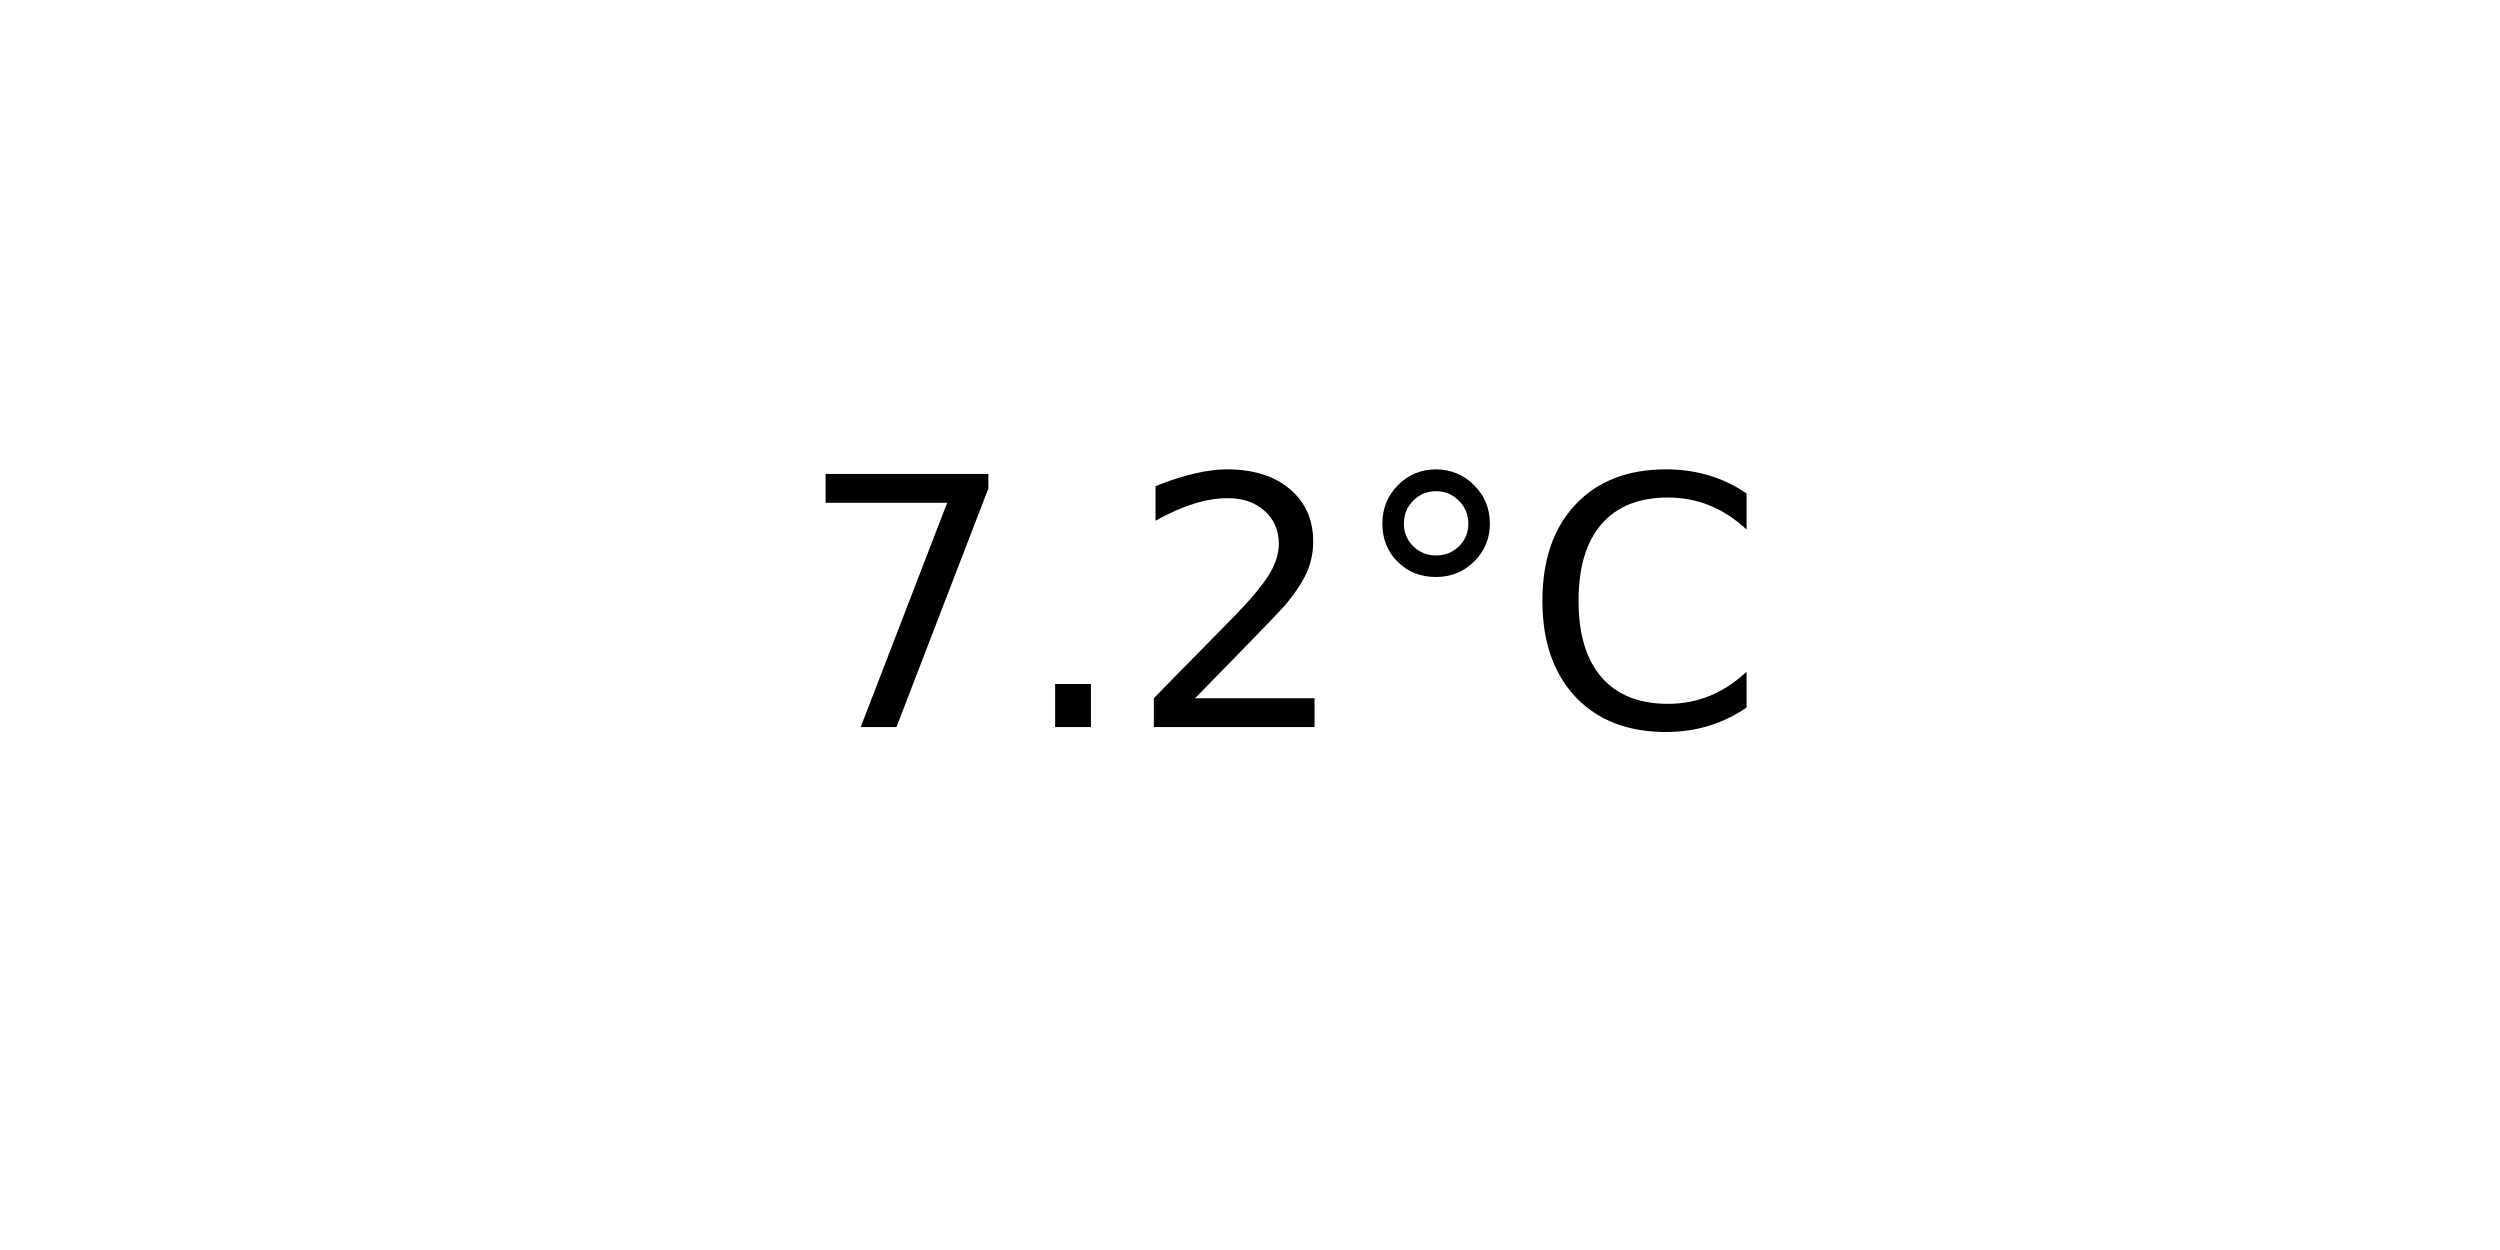
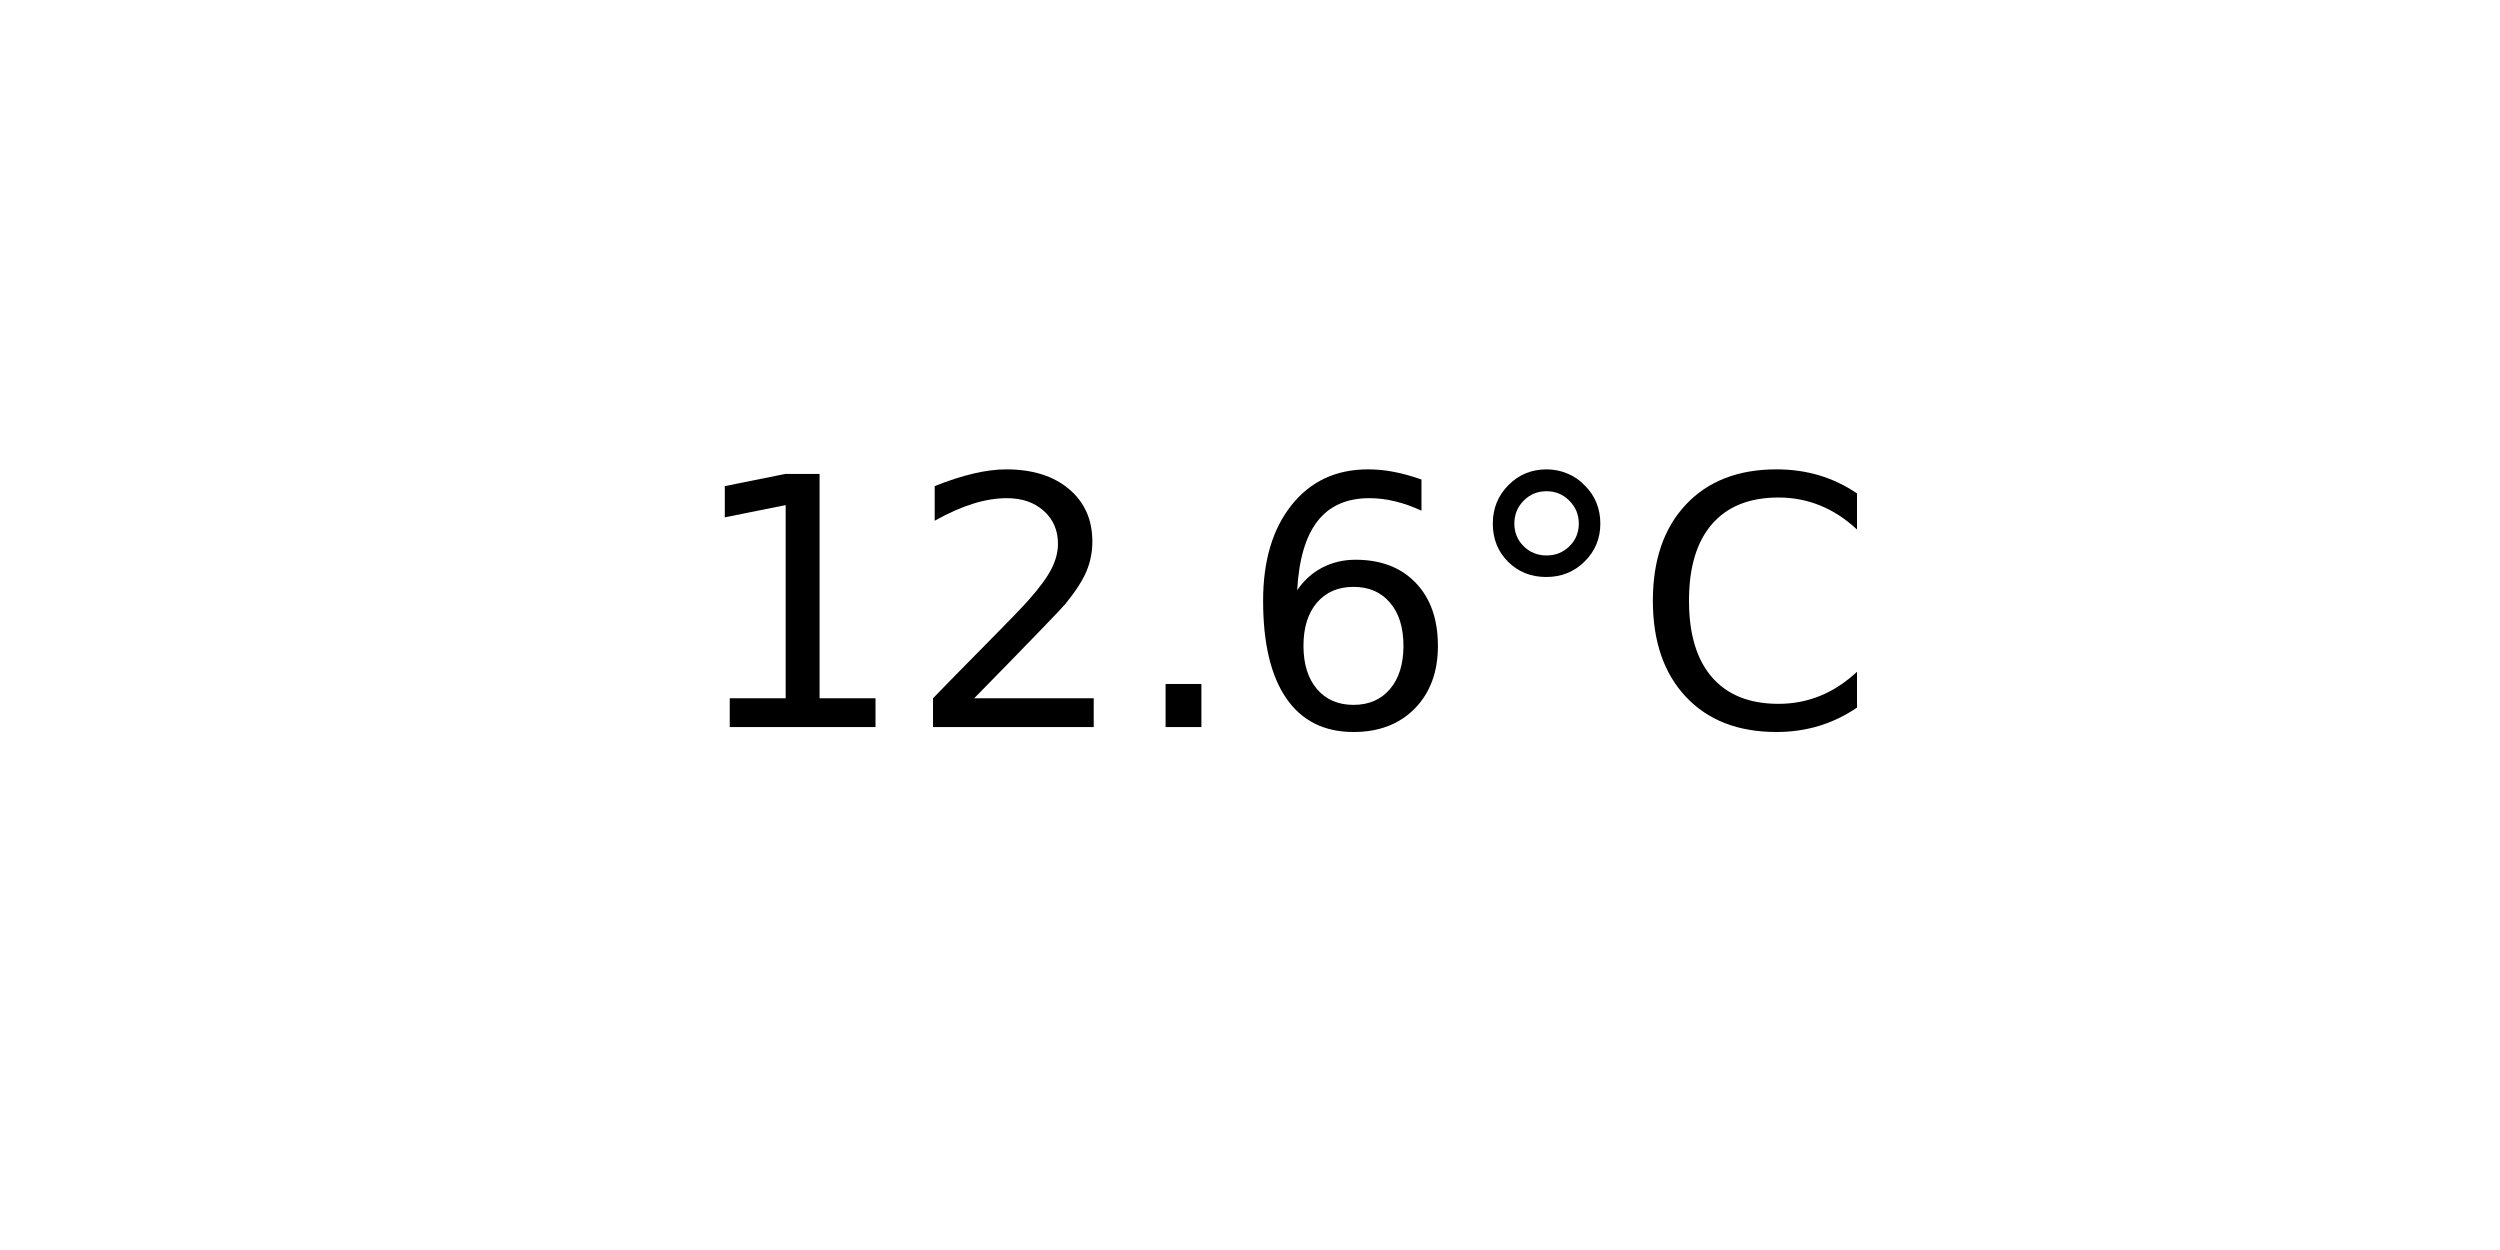
<svg xmlns="http://www.w3.org/2000/svg" xmlns:xlink="http://www.w3.org/1999/xlink" width="72pt" height="36pt" viewBox="0 0 72 36" version="1.1">
  <defs>
    <style type="text/css">*{stroke-linejoin: round; stroke-linecap: butt}</style>
  </defs>
  <g id="figure_1">
    <g id="axes_1">
      <g id="text_1">
-         <g transform="translate(22.95703 20.93937) scale(0.1 -0.1)">
+         <g transform="translate(19.77578 20.93937) scale(0.1 -0.1)">
          <defs>
-             <path id="DejaVuSans-37" d="M 525 4666  L 3525 4666  L 3525 4397  L 1831 0  L 1172 0  L 2766 4134  L 525 4134  L 525 4666  z " transform="scale(0.015625)" />
+             <path id="DejaVuSans-31" d="M 794 531  L 1825 531  L 1825 4091  L 703 3866  L 703 4441  L 1819 4666  L 2450 4666  L 2450 531  L 3481 531  L 3481 0  L 794 0  L 794 531  z " transform="scale(0.015625)" />
+             <path id="DejaVuSans-32" d="M 1228 531  L 3431 531  L 3431 0  L 469 0  L 469 531  Q 828 903 1448 1529  Q 2069 2156 2228 2338  Q 2531 2678 2651 2914  Q 2772 3150 2772 3378  Q 2772 3750 2511 3984  Q 2250 4219 1831 4219  Q 1534 4219 1204 4116  Q 875 4013 500 3803  L 500 4441  Q 881 4594 1212 4672  Q 1544 4750 1819 4750  Q 2544 4750 2975 4387  Q 3406 4025 3406 3419  Q 3406 3131 3298 2873  Q 3191 2616 2906 2266  Q 2828 2175 2409 1742  Q 1991 1309 1228 531  z " transform="scale(0.015625)" />
            <path id="DejaVuSans-2e" d="M 684 794  L 1344 794  L 1344 0  L 684 0  L 684 794  z " transform="scale(0.015625)" />
-             <path id="DejaVuSans-32" d="M 1228 531  L 3431 531  L 3431 0  L 469 0  L 469 531  Q 828 903 1448 1529  Q 2069 2156 2228 2338  Q 2531 2678 2651 2914  Q 2772 3150 2772 3378  Q 2772 3750 2511 3984  Q 2250 4219 1831 4219  Q 1534 4219 1204 4116  Q 875 4013 500 3803  L 500 4441  Q 881 4594 1212 4672  Q 1544 4750 1819 4750  Q 2544 4750 2975 4387  Q 3406 4025 3406 3419  Q 3406 3131 3298 2873  Q 3191 2616 2906 2266  Q 2828 2175 2409 1742  Q 1991 1309 1228 531  z " transform="scale(0.015625)" />
+             <path id="DejaVuSans-36" d="M 2113 2584  Q 1688 2584 1439 2293  Q 1191 2003 1191 1497  Q 1191 994 1439 701  Q 1688 409 2113 409  Q 2538 409 2786 701  Q 3034 994 3034 1497  Q 3034 2003 2786 2293  Q 2538 2584 2113 2584  z M 3366 4563  L 3366 3988  Q 3128 4100 2886 4159  Q 2644 4219 2406 4219  Q 1781 4219 1451 3797  Q 1122 3375 1075 2522  Q 1259 2794 1537 2939  Q 1816 3084 2150 3084  Q 2853 3084 3261 2657  Q 3669 2231 3669 1497  Q 3669 778 3244 343  Q 2819 -91 2113 -91  Q 1303 -91 875 529  Q 447 1150 447 2328  Q 447 3434 972 4092  Q 1497 4750 2381 4750  Q 2619 4750 2861 4703  Q 3103 4656 3366 4563  z " transform="scale(0.015625)" />
            <path id="DejaVuSans-b0" d="M 1600 4347  Q 1350 4347 1178 4173  Q 1006 4000 1006 3750  Q 1006 3503 1178 3333  Q 1350 3163 1600 3163  Q 1850 3163 2022 3333  Q 2194 3503 2194 3750  Q 2194 3997 2020 4172  Q 1847 4347 1600 4347  z M 1600 4750  Q 1800 4750 1984 4673  Q 2169 4597 2303 4453  Q 2447 4313 2519 4134  Q 2591 3956 2591 3750  Q 2591 3338 2302 3052  Q 2013 2766 1594 2766  Q 1172 2766 890 3047  Q 609 3328 609 3750  Q 609 4169 896 4459  Q 1184 4750 1600 4750  z " transform="scale(0.015625)" />
            <path id="DejaVuSans-43" d="M 4122 4306  L 4122 3641  Q 3803 3938 3442 4084  Q 3081 4231 2675 4231  Q 1875 4231 1450 3742  Q 1025 3253 1025 2328  Q 1025 1406 1450 917  Q 1875 428 2675 428  Q 3081 428 3442 575  Q 3803 722 4122 1019  L 4122 359  Q 3791 134 3420 21  Q 3050 -91 2638 -91  Q 1578 -91 968 557  Q 359 1206 359 2328  Q 359 3453 968 4101  Q 1578 4750 2638 4750  Q 3056 4750 3426 4639  Q 3797 4528 4122 4306  z " transform="scale(0.015625)" />
          </defs>
-           <use xlink:href="#DejaVuSans-37" />
-           <use xlink:href="#DejaVuSans-2e" x="63.623" />
-           <use xlink:href="#DejaVuSans-32" x="95.41" />
-           <use xlink:href="#DejaVuSans-b0" x="159.033" />
-           <use xlink:href="#DejaVuSans-43" x="209.033" />
+           <use xlink:href="#DejaVuSans-31" />
+           <use xlink:href="#DejaVuSans-32" x="63.623" />
+           <use xlink:href="#DejaVuSans-2e" x="127.246" />
+           <use xlink:href="#DejaVuSans-36" x="159.033" />
+           <use xlink:href="#DejaVuSans-b0" x="222.656" />
+           <use xlink:href="#DejaVuSans-43" x="272.656" />
        </g>
      </g>
    </g>
  </g>
</svg>
